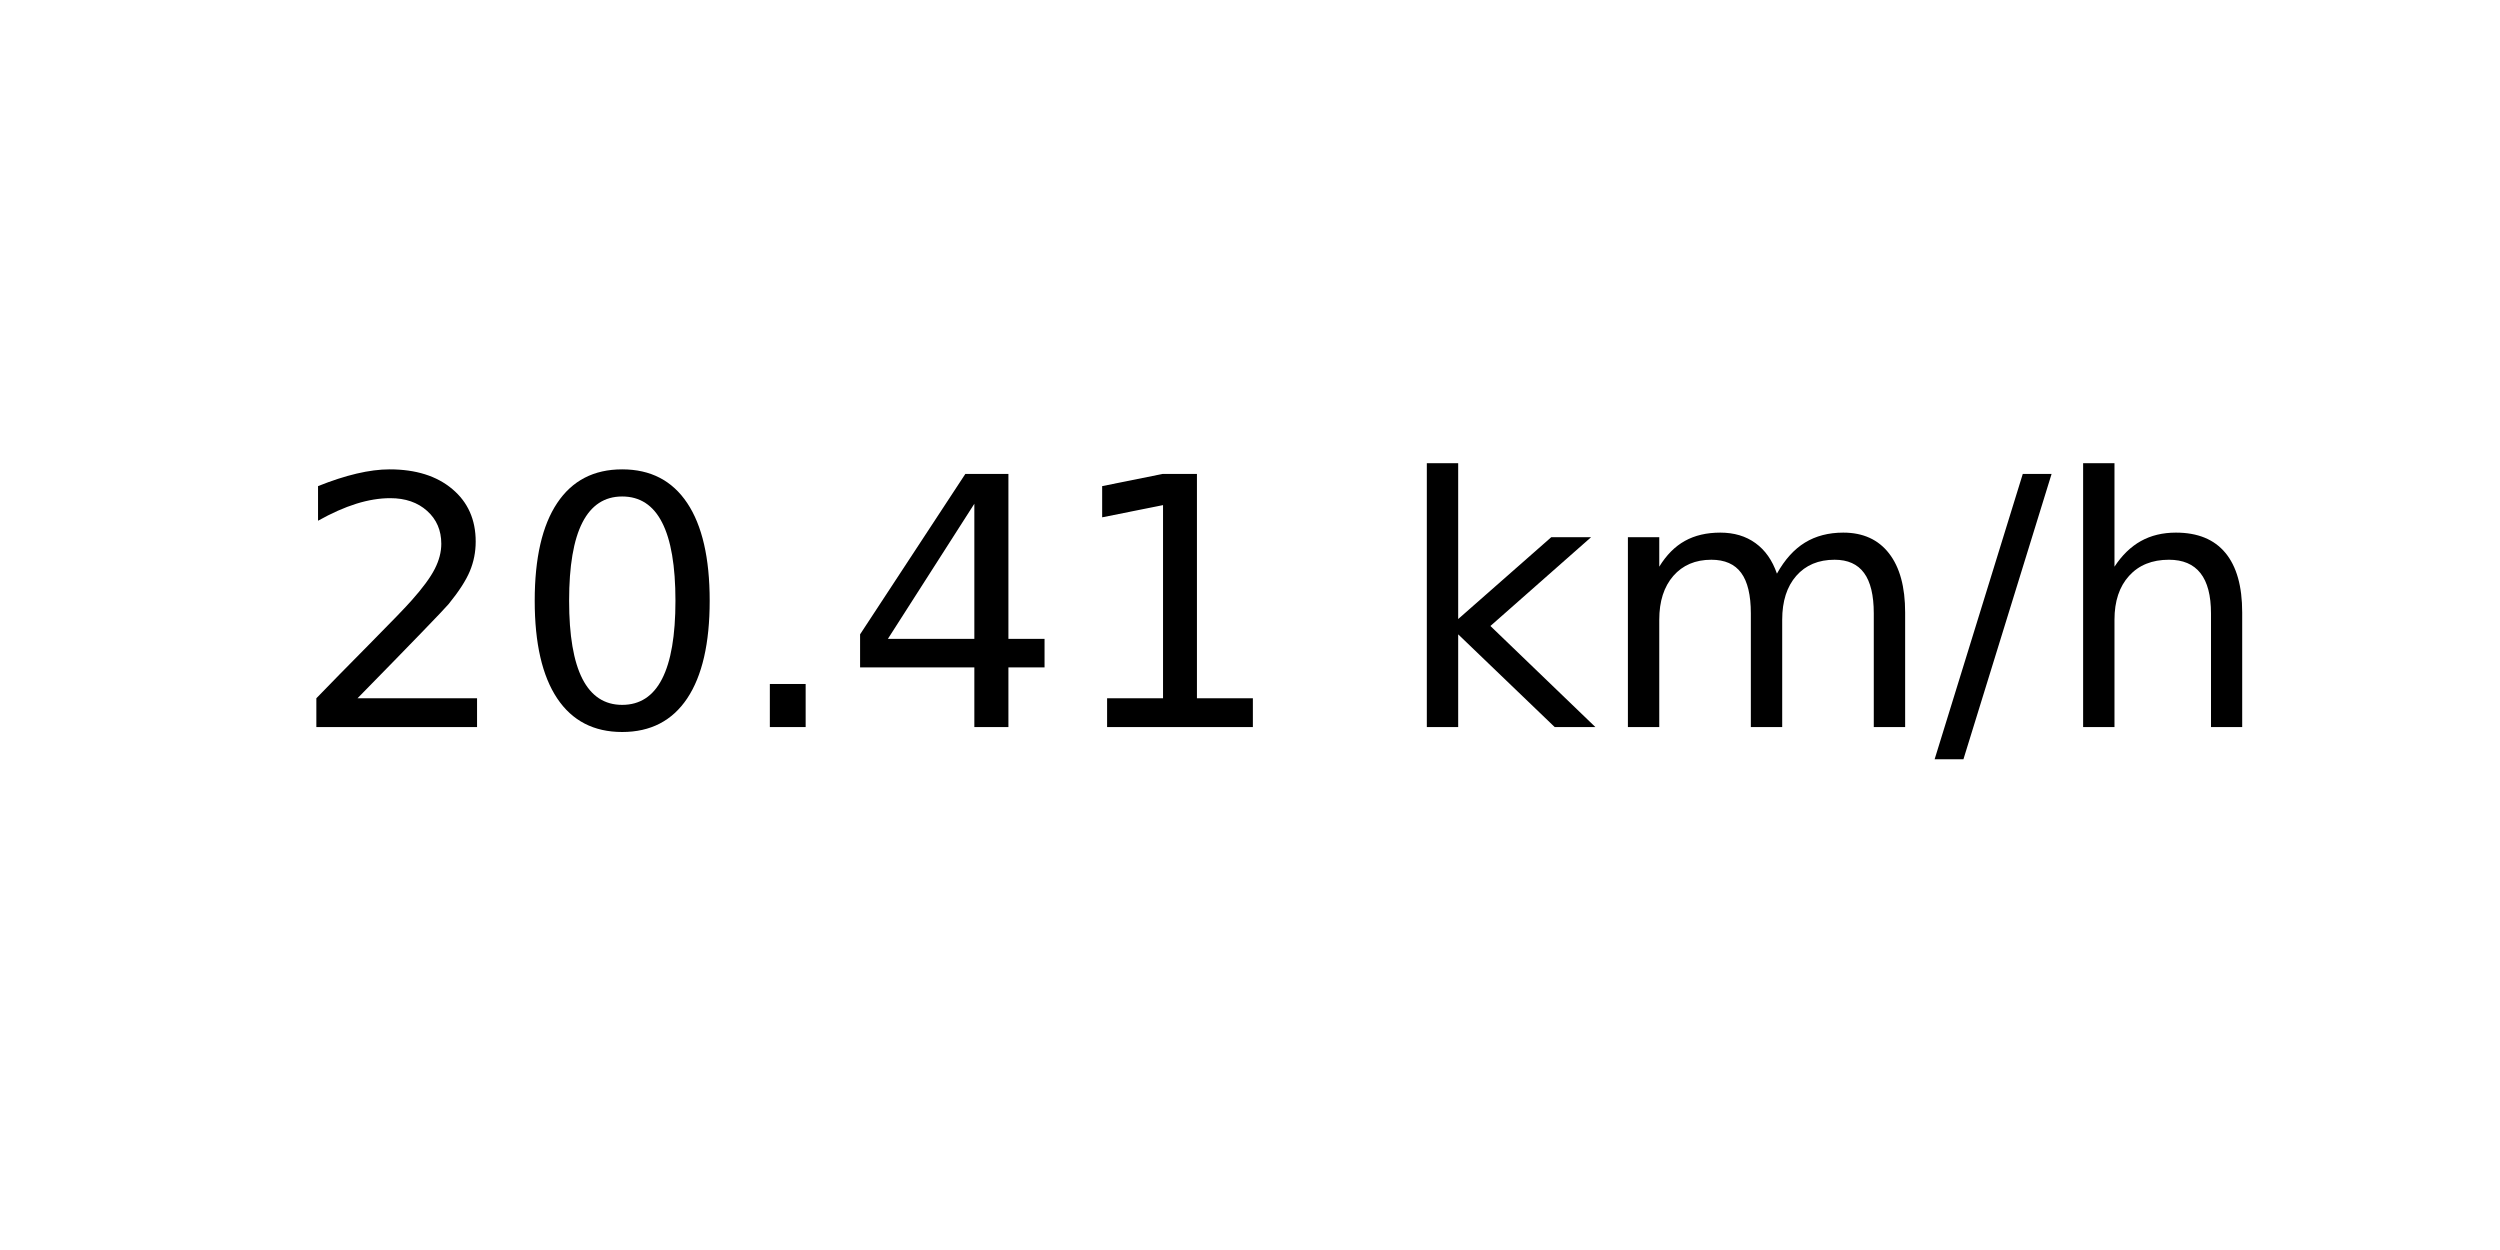
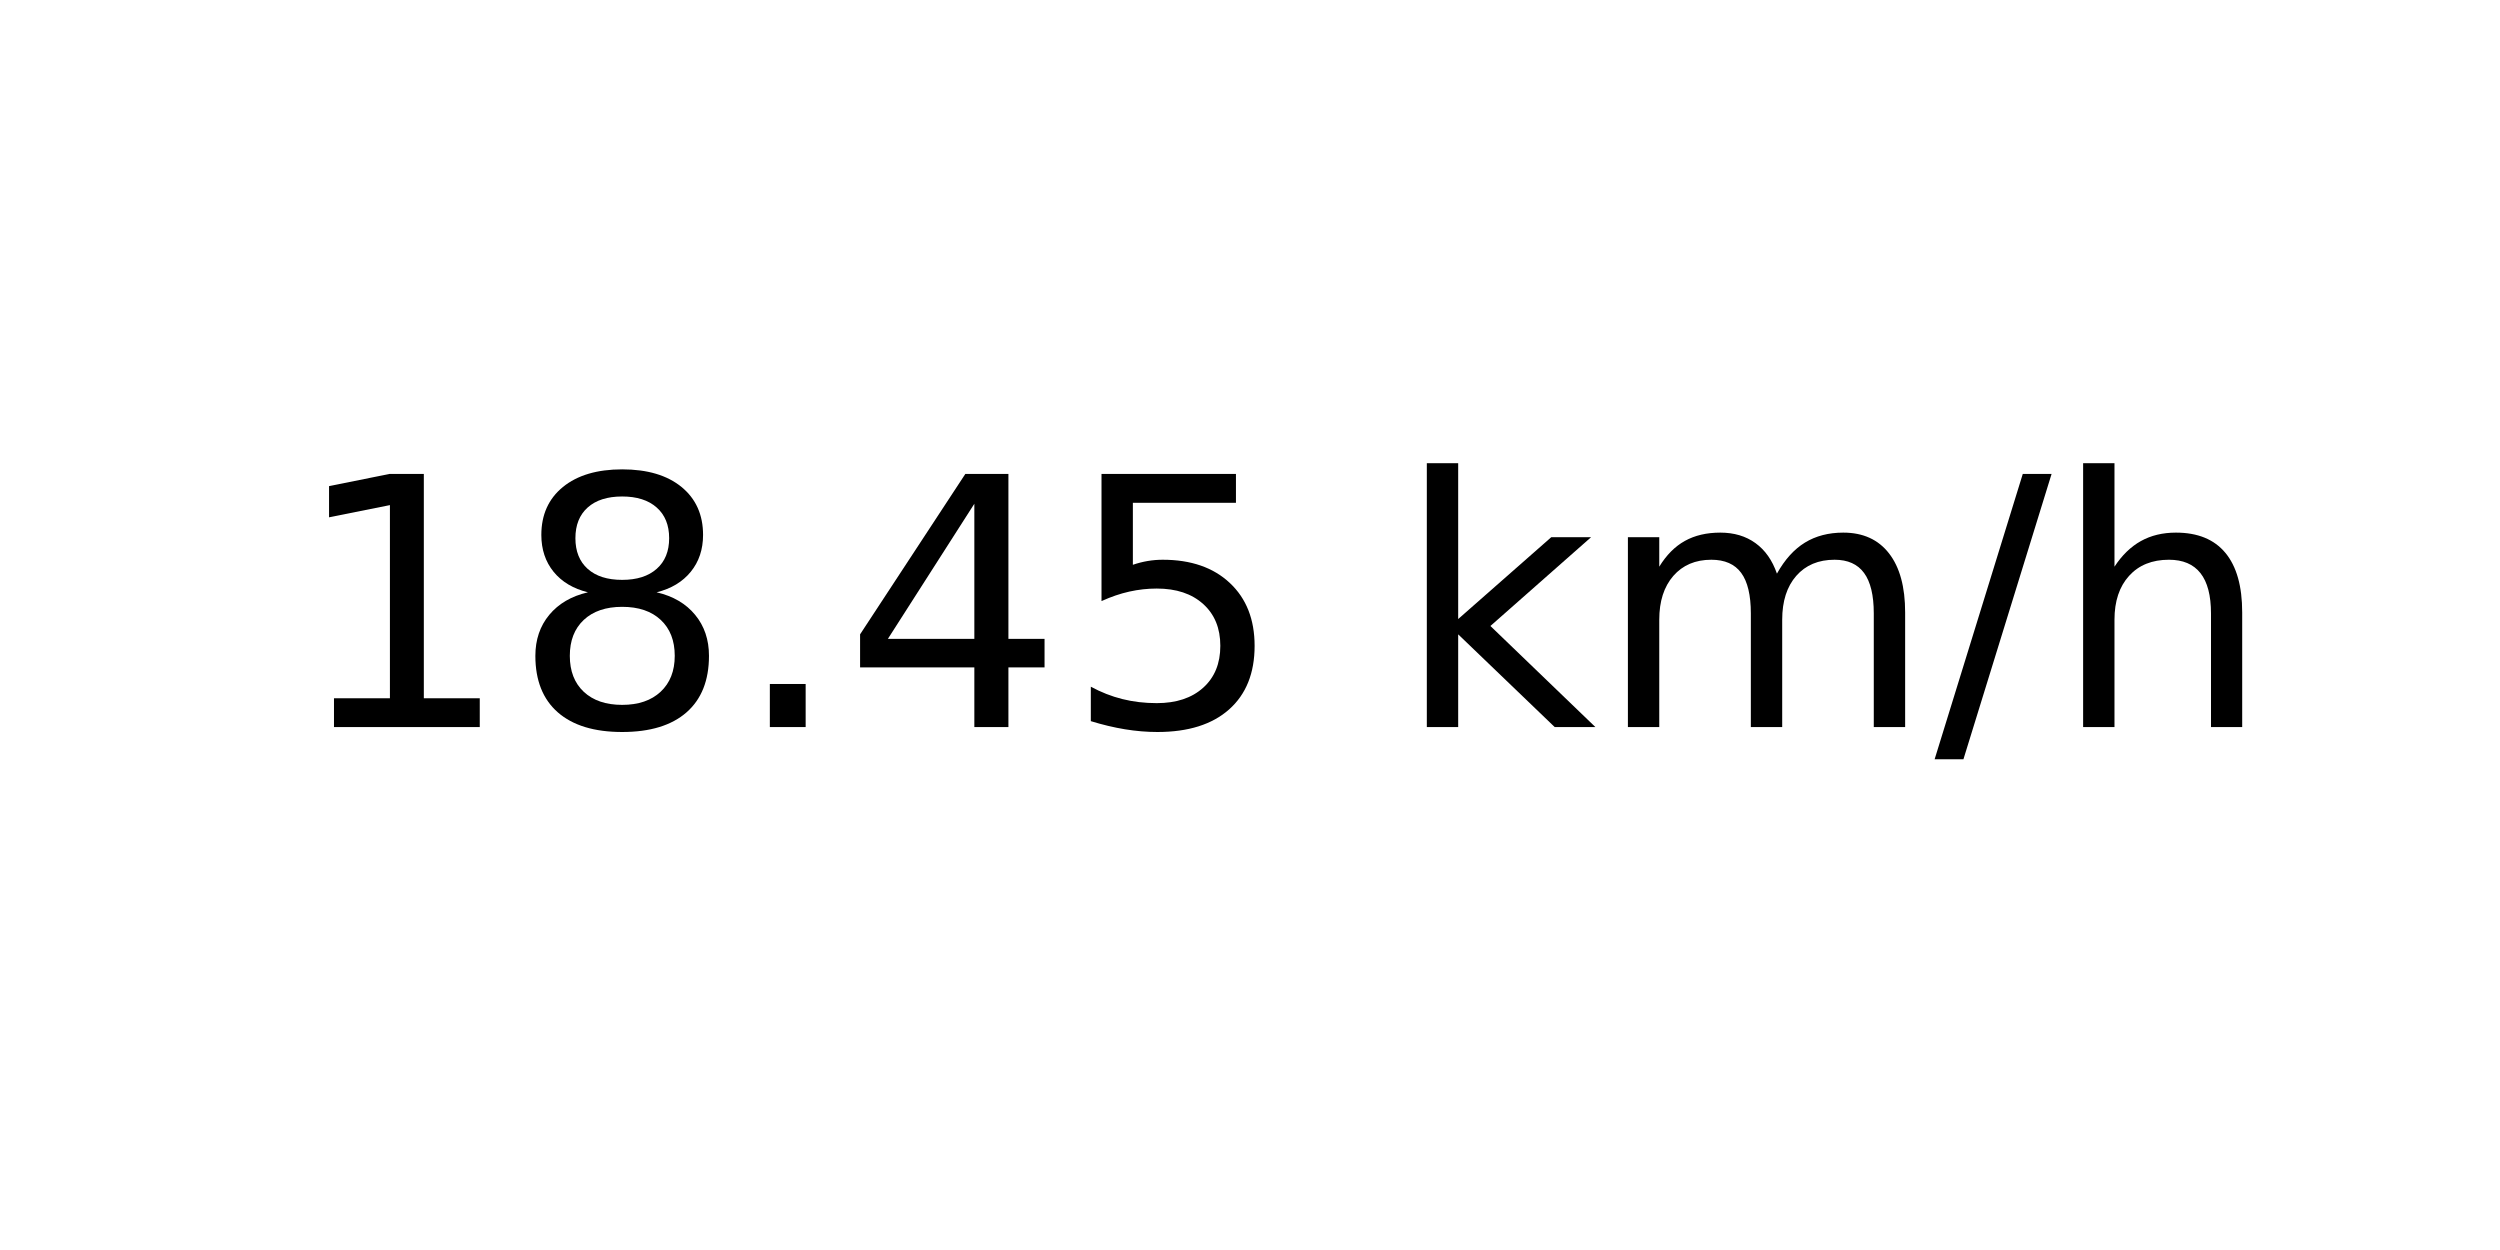
<svg xmlns="http://www.w3.org/2000/svg" xmlns:xlink="http://www.w3.org/1999/xlink" width="72pt" height="36pt" viewBox="0 0 72 36" version="1.1">
  <defs>
    <style type="text/css">*{stroke-linejoin: round; stroke-linecap: butt}</style>
  </defs>
  <g id="figure_1">
    <g id="axes_1">
      <g id="text_1">
        <g transform="translate(8.378125 20.93937) scale(0.1 -0.1)">
          <defs>
-             <path id="DejaVuSans-32" d="M 1228 531  L 3431 531  L 3431 0  L 469 0  L 469 531  Q 828 903 1448 1529  Q 2069 2156 2228 2338  Q 2531 2678 2651 2914  Q 2772 3150 2772 3378  Q 2772 3750 2511 3984  Q 2250 4219 1831 4219  Q 1534 4219 1204 4116  Q 875 4013 500 3803  L 500 4441  Q 881 4594 1212 4672  Q 1544 4750 1819 4750  Q 2544 4750 2975 4387  Q 3406 4025 3406 3419  Q 3406 3131 3298 2873  Q 3191 2616 2906 2266  Q 2828 2175 2409 1742  Q 1991 1309 1228 531  z " transform="scale(0.015625)" />
-             <path id="DejaVuSans-30" d="M 2034 4250  Q 1547 4250 1301 3770  Q 1056 3291 1056 2328  Q 1056 1369 1301 889  Q 1547 409 2034 409  Q 2525 409 2770 889  Q 3016 1369 3016 2328  Q 3016 3291 2770 3770  Q 2525 4250 2034 4250  z M 2034 4750  Q 2819 4750 3233 4129  Q 3647 3509 3647 2328  Q 3647 1150 3233 529  Q 2819 -91 2034 -91  Q 1250 -91 836 529  Q 422 1150 422 2328  Q 422 3509 836 4129  Q 1250 4750 2034 4750  z " transform="scale(0.015625)" />
+             <path id="DejaVuSans-31" d="M 794 531  L 1825 531  L 1825 4091  L 703 3866  L 703 4441  L 1819 4666  L 2450 4666  L 2450 531  L 3481 531  L 3481 0  L 794 0  L 794 531  z " transform="scale(0.015625)" />
+             <path id="DejaVuSans-38" d="M 2034 2216  Q 1584 2216 1326 1975  Q 1069 1734 1069 1313  Q 1069 891 1326 650  Q 1584 409 2034 409  Q 2484 409 2743 651  Q 3003 894 3003 1313  Q 3003 1734 2745 1975  Q 2488 2216 2034 2216  z M 1403 2484  Q 997 2584 770 2862  Q 544 3141 544 3541  Q 544 4100 942 4425  Q 1341 4750 2034 4750  Q 2731 4750 3128 4425  Q 3525 4100 3525 3541  Q 3525 3141 3298 2862  Q 3072 2584 2669 2484  Q 3125 2378 3379 2068  Q 3634 1759 3634 1313  Q 3634 634 3220 271  Q 2806 -91 2034 -91  Q 1263 -91 848 271  Q 434 634 434 1313  Q 434 1759 690 2068  Q 947 2378 1403 2484  z M 1172 3481  Q 1172 3119 1398 2916  Q 1625 2713 2034 2713  Q 2441 2713 2670 2916  Q 2900 3119 2900 3481  Q 2900 3844 2670 4047  Q 2441 4250 2034 4250  Q 1625 4250 1398 4047  Q 1172 3844 1172 3481  z " transform="scale(0.015625)" />
            <path id="DejaVuSans-2e" d="M 684 794  L 1344 794  L 1344 0  L 684 0  L 684 794  z " transform="scale(0.015625)" />
            <path id="DejaVuSans-34" d="M 2419 4116  L 825 1625  L 2419 1625  L 2419 4116  z M 2253 4666  L 3047 4666  L 3047 1625  L 3713 1625  L 3713 1100  L 3047 1100  L 3047 0  L 2419 0  L 2419 1100  L 313 1100  L 313 1709  L 2253 4666  z " transform="scale(0.015625)" />
-             <path id="DejaVuSans-31" d="M 794 531  L 1825 531  L 1825 4091  L 703 3866  L 703 4441  L 1819 4666  L 2450 4666  L 2450 531  L 3481 531  L 3481 0  L 794 0  L 794 531  z " transform="scale(0.015625)" />
+             <path id="DejaVuSans-35" d="M 691 4666  L 3169 4666  L 3169 4134  L 1269 4134  L 1269 2991  Q 1406 3038 1543 3061  Q 1681 3084 1819 3084  Q 2600 3084 3056 2656  Q 3513 2228 3513 1497  Q 3513 744 3044 326  Q 2575 -91 1722 -91  Q 1428 -91 1123 -41  Q 819 9 494 109  L 494 744  Q 775 591 1075 516  Q 1375 441 1709 441  Q 2250 441 2565 725  Q 2881 1009 2881 1497  Q 2881 1984 2565 2268  Q 2250 2553 1709 2553  Q 1456 2553 1204 2497  Q 953 2441 691 2322  L 691 4666  z " transform="scale(0.015625)" />
            <path id="DejaVuSans-20" transform="scale(0.015625)" />
            <path id="DejaVuSans-6b" d="M 581 4863  L 1159 4863  L 1159 1991  L 2875 3500  L 3609 3500  L 1753 1863  L 3688 0  L 2938 0  L 1159 1709  L 1159 0  L 581 0  L 581 4863  z " transform="scale(0.015625)" />
            <path id="DejaVuSans-6d" d="M 3328 2828  Q 3544 3216 3844 3400  Q 4144 3584 4550 3584  Q 5097 3584 5394 3201  Q 5691 2819 5691 2113  L 5691 0  L 5113 0  L 5113 2094  Q 5113 2597 4934 2840  Q 4756 3084 4391 3084  Q 3944 3084 3684 2787  Q 3425 2491 3425 1978  L 3425 0  L 2847 0  L 2847 2094  Q 2847 2600 2669 2842  Q 2491 3084 2119 3084  Q 1678 3084 1418 2786  Q 1159 2488 1159 1978  L 1159 0  L 581 0  L 581 3500  L 1159 3500  L 1159 2956  Q 1356 3278 1631 3431  Q 1906 3584 2284 3584  Q 2666 3584 2933 3390  Q 3200 3197 3328 2828  z " transform="scale(0.015625)" />
            <path id="DejaVuSans-2f" d="M 1625 4666  L 2156 4666  L 531 -594  L 0 -594  L 1625 4666  z " transform="scale(0.015625)" />
            <path id="DejaVuSans-68" d="M 3513 2113  L 3513 0  L 2938 0  L 2938 2094  Q 2938 2591 2744 2837  Q 2550 3084 2163 3084  Q 1697 3084 1428 2787  Q 1159 2491 1159 1978  L 1159 0  L 581 0  L 581 4863  L 1159 4863  L 1159 2956  Q 1366 3272 1645 3428  Q 1925 3584 2291 3584  Q 2894 3584 3203 3211  Q 3513 2838 3513 2113  z " transform="scale(0.015625)" />
          </defs>
-           <use xlink:href="#DejaVuSans-32" />
-           <use xlink:href="#DejaVuSans-30" x="63.623" />
+           <use xlink:href="#DejaVuSans-31" />
+           <use xlink:href="#DejaVuSans-38" x="63.623" />
          <use xlink:href="#DejaVuSans-2e" x="127.246" />
          <use xlink:href="#DejaVuSans-34" x="159.033" />
-           <use xlink:href="#DejaVuSans-31" x="222.656" />
+           <use xlink:href="#DejaVuSans-35" x="222.656" />
          <use xlink:href="#DejaVuSans-20" x="286.279" />
          <use xlink:href="#DejaVuSans-6b" x="318.066" />
          <use xlink:href="#DejaVuSans-6d" x="375.977" />
          <use xlink:href="#DejaVuSans-2f" x="473.389" />
          <use xlink:href="#DejaVuSans-68" x="507.08" />
        </g>
      </g>
    </g>
  </g>
</svg>
